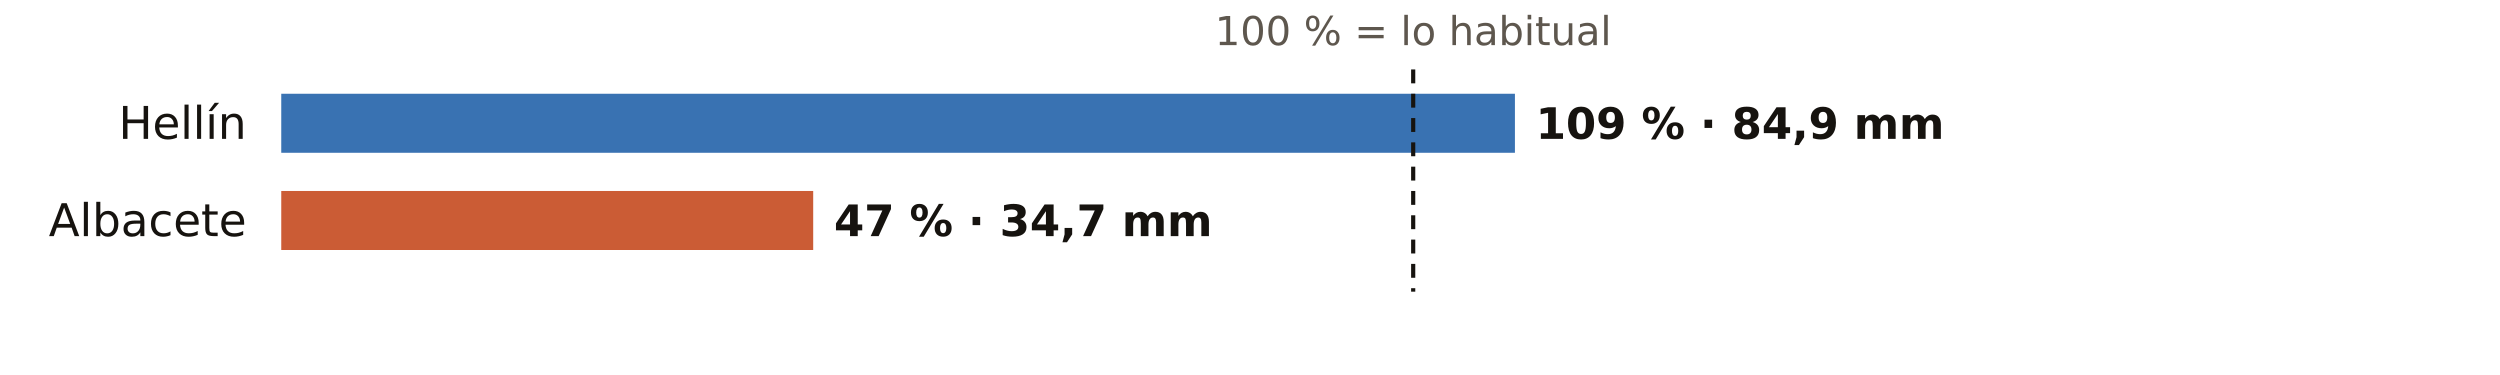
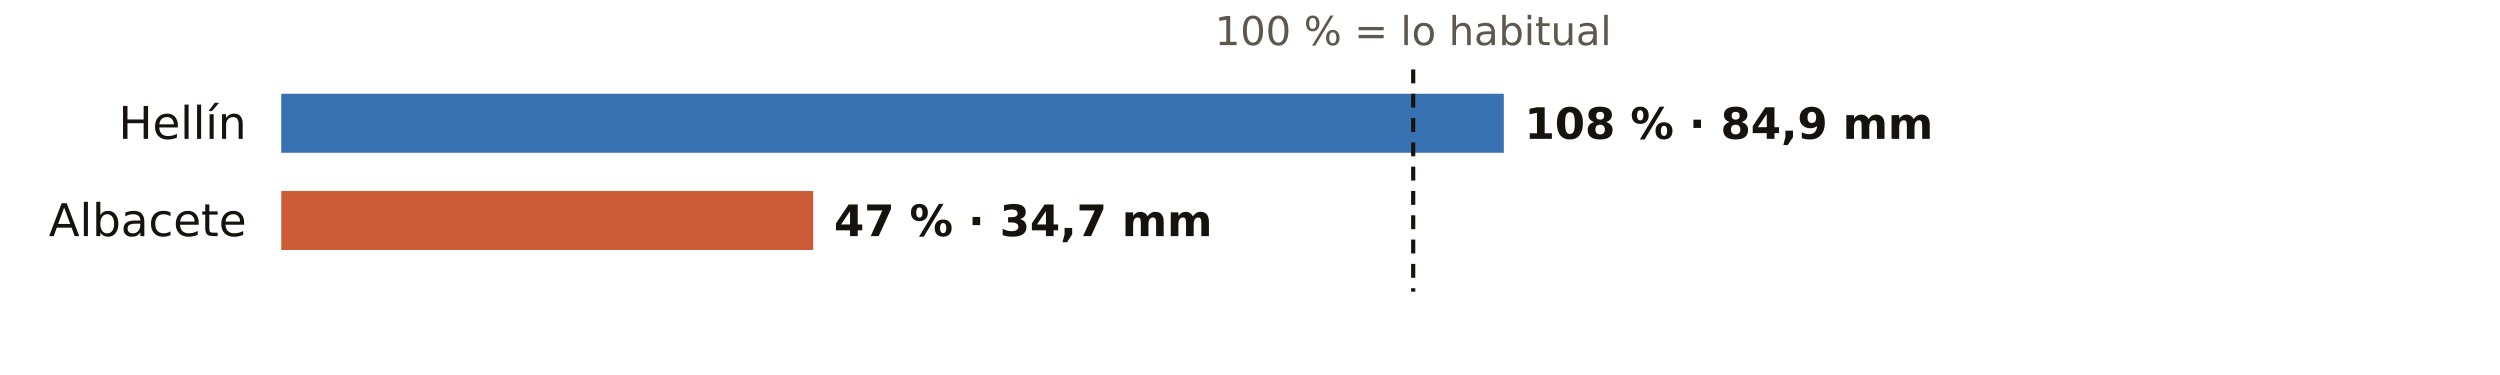
<svg xmlns="http://www.w3.org/2000/svg" viewBox="0 0 720 108" width="720" height="108" role="img" aria-label="El otoño en los pluviómetros de AEMET de Albacete: % de lo habitual">
  <rect width="720" height="108" fill="#FFFFFF" />
  <text x="407.0" y="13.0" font-size="11.5" fill="#5E574E" text-anchor="middle" font-weight="400" font-family="Public Sans, DejaVu Sans, Arial, sans-serif">100 % = lo habitual</text>
  <text x="71.0" y="40.0" font-size="13" fill="#16130F" text-anchor="end" font-weight="500" font-family="Public Sans, DejaVu Sans, Arial, sans-serif">Hellín</text>
-   <rect x="81" y="27" width="355.3" height="17" fill="#1F5FA8" opacity="0.88" />
-   <text x="442.3" y="40.0" font-size="12.5" fill="#16130F" text-anchor="start" font-weight="600" font-family="Public Sans, DejaVu Sans, Arial, sans-serif">109 % · 84,9 mm</text>
+   <rect x="81" y="27" width="352.1" height="17" fill="#1F5FA8" opacity="0.88" />
+   <text x="439.1" y="40.0" font-size="12.5" fill="#16130F" text-anchor="start" font-weight="600" font-family="Public Sans, DejaVu Sans, Arial, sans-serif">108 % · 84,9 mm</text>
  <text x="71.0" y="68.0" font-size="13" fill="#16130F" text-anchor="end" font-weight="500" font-family="Public Sans, DejaVu Sans, Arial, sans-serif">Albacete</text>
  <rect x="81" y="55" width="153.2" height="17" fill="#C4461A" opacity="0.88" />
  <text x="240.2" y="68.0" font-size="12.5" fill="#16130F" text-anchor="start" font-weight="600" font-family="Public Sans, DejaVu Sans, Arial, sans-serif">47 % · 34,7 mm</text>
  <line x1="407.0" x2="407.0" y1="20" y2="84" stroke="#16130F" stroke-width="1.2" stroke-dasharray="4 3" />
</svg>
